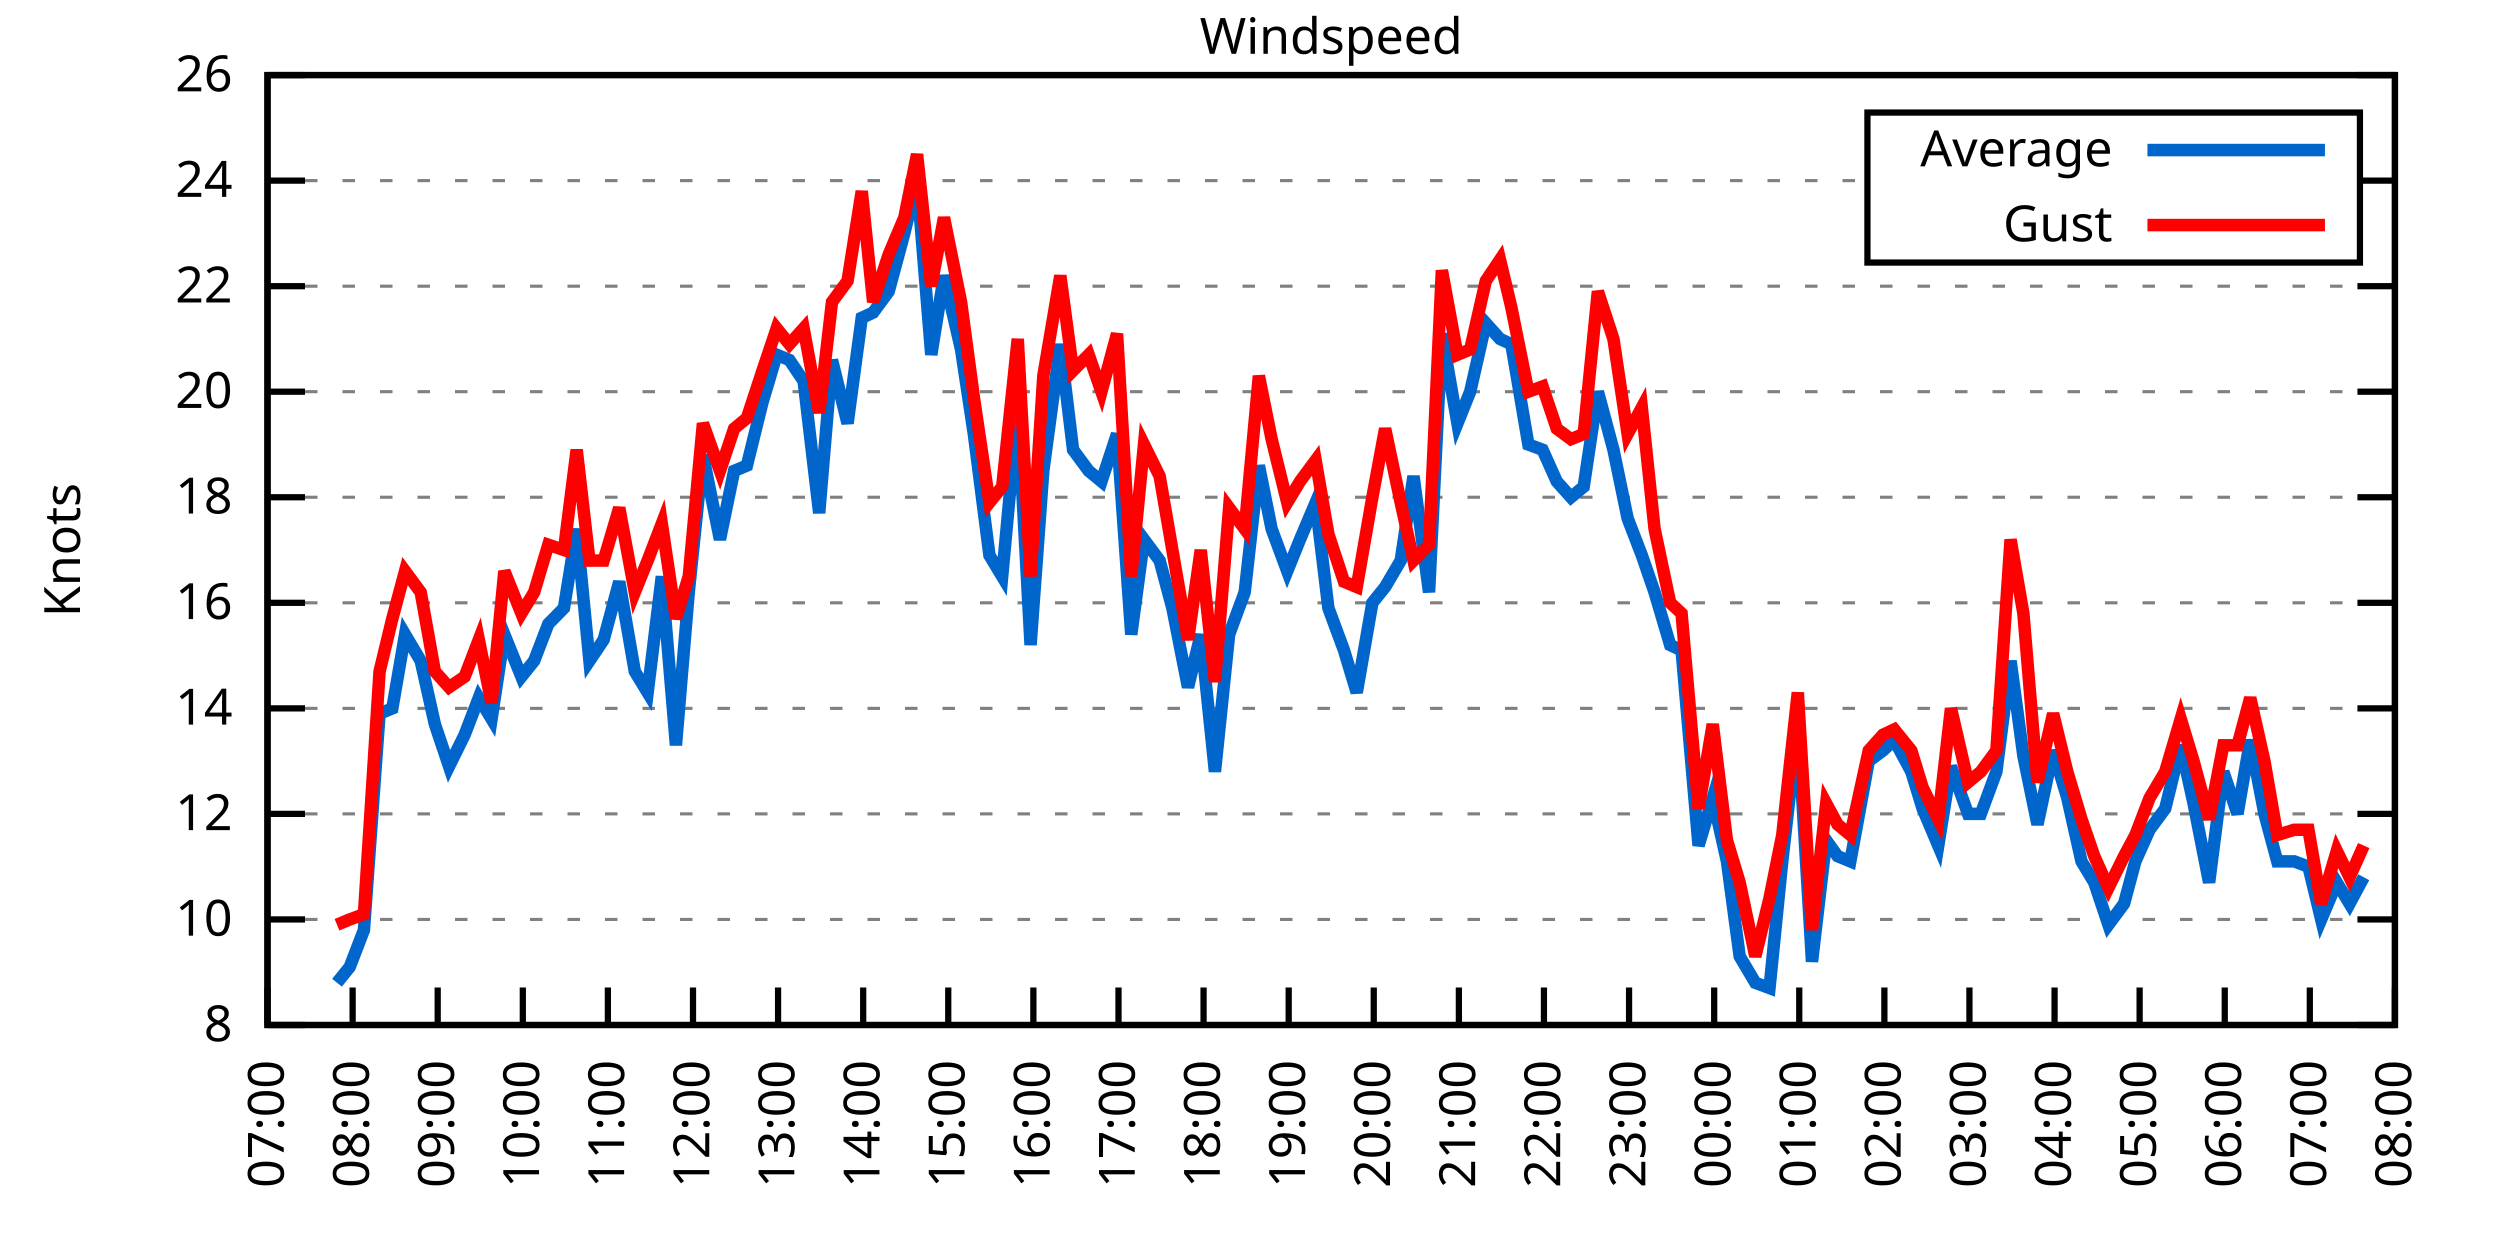
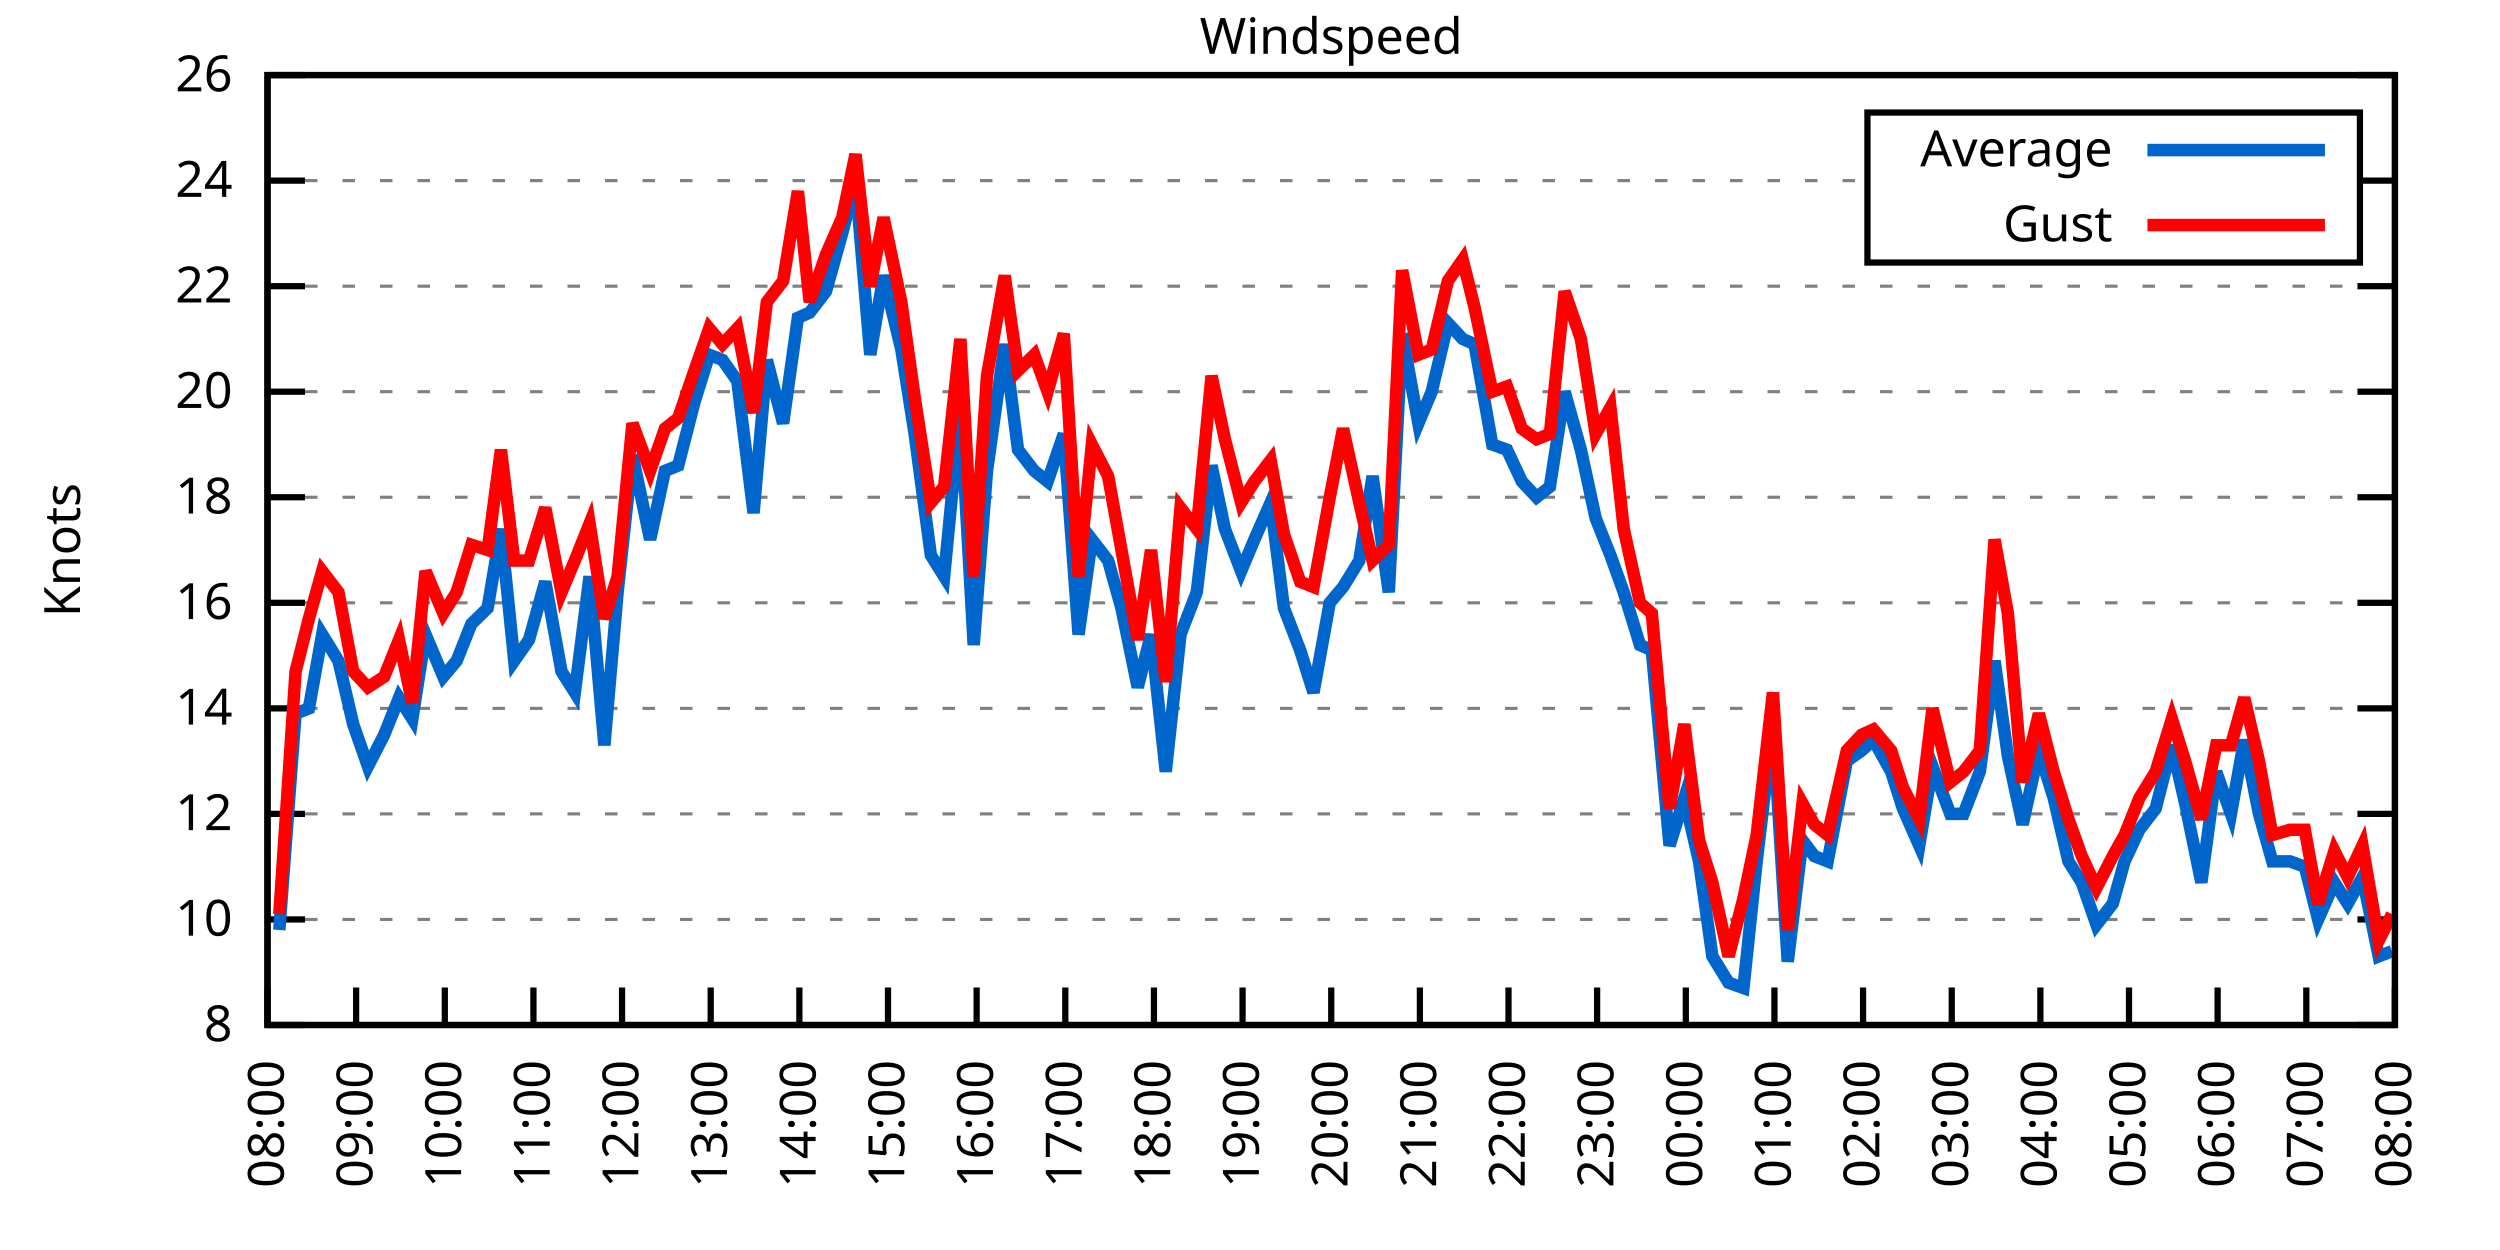
<svg xmlns="http://www.w3.org/2000/svg" xmlns:xlink="http://www.w3.org/1999/xlink" width="400" height="200" viewBox="0 0 400 200">
  <g id="gnuplot_canvas">
    <rect x="0" y="0" width="400" height="200" fill="none" />
    <defs>
      <circle id="gpDot" r="0.5" stroke-width="0.5" stroke="currentColor" />
      <path id="gpPt0" stroke-width="0.333" stroke="currentColor" d="M-1,0 h2 M0,-1 v2" />
      <path id="gpPt1" stroke-width="0.333" stroke="currentColor" d="M-1,-1 L1,1 M1,-1 L-1,1" />
      <path id="gpPt2" stroke-width="0.333" stroke="currentColor" d="M-1,0 L1,0 M0,-1 L0,1 M-1,-1 L1,1 M-1,1 L1,-1" />
      <rect id="gpPt3" stroke-width="0.333" stroke="currentColor" x="-1" y="-1" width="2" height="2" />
      <rect id="gpPt4" stroke-width="0.333" stroke="currentColor" fill="currentColor" x="-1" y="-1" width="2" height="2" />
      <circle id="gpPt5" stroke-width="0.333" stroke="currentColor" cx="0" cy="0" r="1" />
      <use xlink:href="#gpPt5" id="gpPt6" fill="currentColor" stroke="none" />
      <path id="gpPt7" stroke-width="0.333" stroke="currentColor" d="M0,-1.33 L-1.33,0.67 L1.33,0.67 z" />
      <use xlink:href="#gpPt7" id="gpPt8" fill="currentColor" stroke="none" />
      <use xlink:href="#gpPt7" id="gpPt9" stroke="currentColor" transform="rotate(180)" />
      <use xlink:href="#gpPt9" id="gpPt10" fill="currentColor" stroke="none" />
      <use xlink:href="#gpPt3" id="gpPt11" stroke="currentColor" transform="rotate(45)" />
      <use xlink:href="#gpPt11" id="gpPt12" fill="currentColor" stroke="none" />
      <path id="gpPt13" stroke-width="0.333" stroke="currentColor" d="M0,1.330 L1.265,0.411 L0.782,-1.067 L-0.782,-1.076 L-1.265,0.411 z" />
      <use xlink:href="#gpPt13" id="gpPt14" fill="currentColor" stroke="none" />
      <filter id="textbox" filterUnits="objectBoundingBox" x="0" y="0" height="1" width="1">
        <feFlood flood-color="white" flood-opacity="1" result="bgnd" />
        <feComposite in="SourceGraphic" in2="bgnd" operator="atop" />
      </filter>
      <filter id="greybox" filterUnits="objectBoundingBox" x="0" y="0" height="1" width="1">
        <feFlood flood-color="lightgrey" flood-opacity="1" result="grey" />
        <feComposite in="SourceGraphic" in2="grey" operator="atop" />
      </filter>
    </defs>
    <g fill="none" color="white" stroke="currentColor" stroke-width="1.00" stroke-linecap="butt" stroke-linejoin="miter">
</g>
    <g fill="none" color="black" stroke="currentColor" stroke-width="1.00" stroke-linecap="butt" stroke-linejoin="miter">
      <g stroke="none" shape-rendering="crispEdges">
        <polygon fill="rgb(255, 255, 255)" points="42.80,164.00 383.18,164.00 383.18,12.02 42.80,12.02 " />
      </g>
    </g>
    <g fill="none" color="black" stroke="currentColor" stroke-width="1.00" stroke-linecap="butt" stroke-linejoin="miter">
</g>
    <g fill="none" color="black" stroke="black" stroke-width="0.50" stroke-linecap="butt" stroke-linejoin="miter">
</g>
    <g fill="none" color="gray" stroke="currentColor" stroke-width="0.50" stroke-linecap="butt" stroke-linejoin="miter">
      <path stroke="gray" stroke-dasharray="2,4" class="gridline" d="M42.80,164.00 L383.19,164.00  " />
    </g>
    <g fill="none" color="gray" stroke="gray" stroke-width="1.00" stroke-linecap="butt" stroke-linejoin="miter">
</g>
    <g fill="none" color="black" stroke="currentColor" stroke-width="1.00" stroke-linecap="butt" stroke-linejoin="miter">
      <path stroke="black" d="M42.80,164.00 L48.80,164.00 M383.19,164.00 L377.19,164.00  " />
      <g transform="translate(37.20,166.60)" stroke="none" fill="black" font-family="Sans" font-size="8.00" text-anchor="end">
        <text>
          <tspan font-family="Sans"> 8</tspan>
        </text>
      </g>
    </g>
    <g fill="none" color="black" stroke="currentColor" stroke-width="1.00" stroke-linecap="butt" stroke-linejoin="miter">
</g>
    <g fill="none" color="black" stroke="black" stroke-width="0.50" stroke-linecap="butt" stroke-linejoin="miter">
</g>
    <g fill="none" color="gray" stroke="currentColor" stroke-width="0.50" stroke-linecap="butt" stroke-linejoin="miter">
      <path stroke="gray" stroke-dasharray="2,4" class="gridline" d="M42.80,147.11 L383.19,147.11  " />
    </g>
    <g fill="none" color="gray" stroke="gray" stroke-width="1.00" stroke-linecap="butt" stroke-linejoin="miter">
</g>
    <g fill="none" color="black" stroke="currentColor" stroke-width="1.00" stroke-linecap="butt" stroke-linejoin="miter">
      <path stroke="black" d="M42.80,147.11 L48.80,147.11 M383.19,147.11 L377.19,147.11  " />
      <g transform="translate(37.20,149.71)" stroke="none" fill="black" font-family="Sans" font-size="8.00" text-anchor="end">
        <text>
          <tspan font-family="Sans"> 10</tspan>
        </text>
      </g>
    </g>
    <g fill="none" color="black" stroke="currentColor" stroke-width="1.00" stroke-linecap="butt" stroke-linejoin="miter">
</g>
    <g fill="none" color="black" stroke="black" stroke-width="0.50" stroke-linecap="butt" stroke-linejoin="miter">
</g>
    <g fill="none" color="gray" stroke="currentColor" stroke-width="0.50" stroke-linecap="butt" stroke-linejoin="miter">
      <path stroke="gray" stroke-dasharray="2,4" class="gridline" d="M42.80,130.22 L383.19,130.22  " />
    </g>
    <g fill="none" color="gray" stroke="gray" stroke-width="1.00" stroke-linecap="butt" stroke-linejoin="miter">
</g>
    <g fill="none" color="black" stroke="currentColor" stroke-width="1.00" stroke-linecap="butt" stroke-linejoin="miter">
      <path stroke="black" d="M42.80,130.22 L48.80,130.22 M383.19,130.22 L377.19,130.22  " />
      <g transform="translate(37.20,132.82)" stroke="none" fill="black" font-family="Sans" font-size="8.00" text-anchor="end">
        <text>
          <tspan font-family="Sans"> 12</tspan>
        </text>
      </g>
    </g>
    <g fill="none" color="black" stroke="currentColor" stroke-width="1.00" stroke-linecap="butt" stroke-linejoin="miter">
</g>
    <g fill="none" color="black" stroke="black" stroke-width="0.50" stroke-linecap="butt" stroke-linejoin="miter">
</g>
    <g fill="none" color="gray" stroke="currentColor" stroke-width="0.50" stroke-linecap="butt" stroke-linejoin="miter">
      <path stroke="gray" stroke-dasharray="2,4" class="gridline" d="M42.80,113.34 L383.19,113.34  " />
    </g>
    <g fill="none" color="gray" stroke="gray" stroke-width="1.00" stroke-linecap="butt" stroke-linejoin="miter">
</g>
    <g fill="none" color="black" stroke="currentColor" stroke-width="1.00" stroke-linecap="butt" stroke-linejoin="miter">
      <path stroke="black" d="M42.80,113.34 L48.80,113.34 M383.19,113.34 L377.19,113.34  " />
      <g transform="translate(37.20,115.94)" stroke="none" fill="black" font-family="Sans" font-size="8.00" text-anchor="end">
        <text>
          <tspan font-family="Sans"> 14</tspan>
        </text>
      </g>
    </g>
    <g fill="none" color="black" stroke="currentColor" stroke-width="1.00" stroke-linecap="butt" stroke-linejoin="miter">
</g>
    <g fill="none" color="black" stroke="black" stroke-width="0.50" stroke-linecap="butt" stroke-linejoin="miter">
</g>
    <g fill="none" color="gray" stroke="currentColor" stroke-width="0.50" stroke-linecap="butt" stroke-linejoin="miter">
      <path stroke="gray" stroke-dasharray="2,4" class="gridline" d="M42.80,96.45 L383.19,96.45  " />
    </g>
    <g fill="none" color="gray" stroke="gray" stroke-width="1.00" stroke-linecap="butt" stroke-linejoin="miter">
</g>
    <g fill="none" color="black" stroke="currentColor" stroke-width="1.00" stroke-linecap="butt" stroke-linejoin="miter">
      <path stroke="black" d="M42.80,96.45 L48.80,96.45 M383.19,96.45 L377.19,96.45  " />
      <g transform="translate(37.20,99.05)" stroke="none" fill="black" font-family="Sans" font-size="8.00" text-anchor="end">
        <text>
          <tspan font-family="Sans"> 16</tspan>
        </text>
      </g>
    </g>
    <g fill="none" color="black" stroke="currentColor" stroke-width="1.00" stroke-linecap="butt" stroke-linejoin="miter">
</g>
    <g fill="none" color="black" stroke="black" stroke-width="0.50" stroke-linecap="butt" stroke-linejoin="miter">
</g>
    <g fill="none" color="gray" stroke="currentColor" stroke-width="0.50" stroke-linecap="butt" stroke-linejoin="miter">
      <path stroke="gray" stroke-dasharray="2,4" class="gridline" d="M42.80,79.56 L383.19,79.56  " />
    </g>
    <g fill="none" color="gray" stroke="gray" stroke-width="1.00" stroke-linecap="butt" stroke-linejoin="miter">
</g>
    <g fill="none" color="black" stroke="currentColor" stroke-width="1.00" stroke-linecap="butt" stroke-linejoin="miter">
      <path stroke="black" d="M42.80,79.56 L48.80,79.56 M383.19,79.56 L377.19,79.56  " />
      <g transform="translate(37.20,82.16)" stroke="none" fill="black" font-family="Sans" font-size="8.00" text-anchor="end">
        <text>
          <tspan font-family="Sans"> 18</tspan>
        </text>
      </g>
    </g>
    <g fill="none" color="black" stroke="currentColor" stroke-width="1.00" stroke-linecap="butt" stroke-linejoin="miter">
</g>
    <g fill="none" color="black" stroke="black" stroke-width="0.50" stroke-linecap="butt" stroke-linejoin="miter">
</g>
    <g fill="none" color="gray" stroke="currentColor" stroke-width="0.50" stroke-linecap="butt" stroke-linejoin="miter">
      <path stroke="gray" stroke-dasharray="2,4" class="gridline" d="M42.80,62.67 L383.19,62.67  " />
    </g>
    <g fill="none" color="gray" stroke="gray" stroke-width="1.00" stroke-linecap="butt" stroke-linejoin="miter">
</g>
    <g fill="none" color="black" stroke="currentColor" stroke-width="1.00" stroke-linecap="butt" stroke-linejoin="miter">
      <path stroke="black" d="M42.80,62.67 L48.80,62.67 M383.19,62.67 L377.19,62.67  " />
      <g transform="translate(37.20,65.27)" stroke="none" fill="black" font-family="Sans" font-size="8.00" text-anchor="end">
        <text>
          <tspan font-family="Sans"> 20</tspan>
        </text>
      </g>
    </g>
    <g fill="none" color="black" stroke="currentColor" stroke-width="1.00" stroke-linecap="butt" stroke-linejoin="miter">
</g>
    <g fill="none" color="black" stroke="black" stroke-width="0.50" stroke-linecap="butt" stroke-linejoin="miter">
</g>
    <g fill="none" color="gray" stroke="currentColor" stroke-width="0.50" stroke-linecap="butt" stroke-linejoin="miter">
      <path stroke="gray" stroke-dasharray="2,4" class="gridline" d="M42.80,45.79 L383.19,45.79  " />
    </g>
    <g fill="none" color="gray" stroke="gray" stroke-width="1.00" stroke-linecap="butt" stroke-linejoin="miter">
</g>
    <g fill="none" color="black" stroke="currentColor" stroke-width="1.00" stroke-linecap="butt" stroke-linejoin="miter">
      <path stroke="black" d="M42.80,45.79 L48.80,45.79 M383.19,45.79 L377.19,45.79  " />
      <g transform="translate(37.20,48.39)" stroke="none" fill="black" font-family="Sans" font-size="8.00" text-anchor="end">
        <text>
          <tspan font-family="Sans"> 22</tspan>
        </text>
      </g>
    </g>
    <g fill="none" color="black" stroke="currentColor" stroke-width="1.00" stroke-linecap="butt" stroke-linejoin="miter">
</g>
    <g fill="none" color="black" stroke="black" stroke-width="0.50" stroke-linecap="butt" stroke-linejoin="miter">
</g>
    <g fill="none" color="gray" stroke="currentColor" stroke-width="0.50" stroke-linecap="butt" stroke-linejoin="miter">
      <path stroke="gray" stroke-dasharray="2,4" class="gridline" d="M42.80,28.90 L298.79,28.90 M377.59,28.90 L383.19,28.90  " />
    </g>
    <g fill="none" color="gray" stroke="gray" stroke-width="1.00" stroke-linecap="butt" stroke-linejoin="miter">
</g>
    <g fill="none" color="black" stroke="currentColor" stroke-width="1.00" stroke-linecap="butt" stroke-linejoin="miter">
      <path stroke="black" d="M42.80,28.90 L48.80,28.90 M383.19,28.90 L377.19,28.90  " />
      <g transform="translate(37.20,31.50)" stroke="none" fill="black" font-family="Sans" font-size="8.00" text-anchor="end">
        <text>
          <tspan font-family="Sans"> 24</tspan>
        </text>
      </g>
    </g>
    <g fill="none" color="black" stroke="currentColor" stroke-width="1.00" stroke-linecap="butt" stroke-linejoin="miter">
</g>
    <g fill="none" color="black" stroke="black" stroke-width="0.50" stroke-linecap="butt" stroke-linejoin="miter">
</g>
    <g fill="none" color="gray" stroke="currentColor" stroke-width="0.50" stroke-linecap="butt" stroke-linejoin="miter">
      <path stroke="gray" stroke-dasharray="2,4" class="gridline" d="M42.80,12.01 L383.19,12.01  " />
    </g>
    <g fill="none" color="gray" stroke="gray" stroke-width="1.00" stroke-linecap="butt" stroke-linejoin="miter">
</g>
    <g fill="none" color="black" stroke="currentColor" stroke-width="1.00" stroke-linecap="butt" stroke-linejoin="miter">
      <path stroke="black" d="M42.80,12.01 L48.80,12.01 M383.19,12.01 L377.19,12.01  " />
      <g transform="translate(37.20,14.61)" stroke="none" fill="black" font-family="Sans" font-size="8.00" text-anchor="end">
        <text>
          <tspan font-family="Sans"> 26</tspan>
        </text>
      </g>
    </g>
    <g fill="none" color="black" stroke="currentColor" stroke-width="1.00" stroke-linecap="butt" stroke-linejoin="miter">
      <path stroke="black" d="M42.80,164.00 L42.80,158.00  " />
      <g transform="translate(45.40,169.60) rotate(270.00)" stroke="none" fill="black" font-family="Sans" font-size="8.00" text-anchor="end">
        <text>
-           <tspan font-family="Sans">07:00</tspan>
-         </text>
-       </g>
-     </g>
-     <g fill="none" color="black" stroke="currentColor" stroke-width="1.00" stroke-linecap="butt" stroke-linejoin="miter">
-       <path stroke="black" d="M56.42,164.00 L56.42,158.00  " />
-       <g transform="translate(59.02,169.60) rotate(270.00)" stroke="none" fill="black" font-family="Sans" font-size="8.00" text-anchor="end">
-         <text>
          <tspan font-family="Sans">08:00</tspan>
        </text>
      </g>
    </g>
    <g fill="none" color="black" stroke="currentColor" stroke-width="1.00" stroke-linecap="butt" stroke-linejoin="miter">
-       <path stroke="black" d="M70.03,164.00 L70.03,158.00  " />
-       <g transform="translate(72.63,169.60) rotate(270.00)" stroke="none" fill="black" font-family="Sans" font-size="8.00" text-anchor="end">
+       <path stroke="black" d="M56.98,164.00 L56.98,158.00  " />
+       <g transform="translate(59.58,169.60) rotate(270.00)" stroke="none" fill="black" font-family="Sans" font-size="8.00" text-anchor="end">
        <text>
          <tspan font-family="Sans">09:00</tspan>
        </text>
      </g>
    </g>
    <g fill="none" color="black" stroke="currentColor" stroke-width="1.00" stroke-linecap="butt" stroke-linejoin="miter">
-       <path stroke="black" d="M83.65,164.00 L83.65,158.00  " />
-       <g transform="translate(86.25,169.60) rotate(270.00)" stroke="none" fill="black" font-family="Sans" font-size="8.00" text-anchor="end">
+       <path stroke="black" d="M71.17,164.00 L71.17,158.00  " />
+       <g transform="translate(73.77,169.60) rotate(270.00)" stroke="none" fill="black" font-family="Sans" font-size="8.00" text-anchor="end">
        <text>
          <tspan font-family="Sans">10:00</tspan>
        </text>
      </g>
    </g>
    <g fill="none" color="black" stroke="currentColor" stroke-width="1.00" stroke-linecap="butt" stroke-linejoin="miter">
-       <path stroke="black" d="M97.26,164.00 L97.26,158.00  " />
-       <g transform="translate(99.86,169.60) rotate(270.00)" stroke="none" fill="black" font-family="Sans" font-size="8.00" text-anchor="end">
+       <path stroke="black" d="M85.35,164.00 L85.35,158.00  " />
+       <g transform="translate(87.95,169.60) rotate(270.00)" stroke="none" fill="black" font-family="Sans" font-size="8.00" text-anchor="end">
        <text>
          <tspan font-family="Sans">11:00</tspan>
        </text>
      </g>
    </g>
    <g fill="none" color="black" stroke="currentColor" stroke-width="1.00" stroke-linecap="butt" stroke-linejoin="miter">
-       <path stroke="black" d="M110.88,164.00 L110.88,158.00  " />
-       <g transform="translate(113.48,169.60) rotate(270.00)" stroke="none" fill="black" font-family="Sans" font-size="8.00" text-anchor="end">
+       <path stroke="black" d="M99.53,164.00 L99.53,158.00  " />
+       <g transform="translate(102.13,169.60) rotate(270.00)" stroke="none" fill="black" font-family="Sans" font-size="8.00" text-anchor="end">
        <text>
          <tspan font-family="Sans">12:00</tspan>
        </text>
      </g>
    </g>
    <g fill="none" color="black" stroke="currentColor" stroke-width="1.00" stroke-linecap="butt" stroke-linejoin="miter">
-       <path stroke="black" d="M124.49,164.00 L124.49,158.00  " />
-       <g transform="translate(127.09,169.60) rotate(270.00)" stroke="none" fill="black" font-family="Sans" font-size="8.00" text-anchor="end">
+       <path stroke="black" d="M113.71,164.00 L113.71,158.00  " />
+       <g transform="translate(116.31,169.60) rotate(270.00)" stroke="none" fill="black" font-family="Sans" font-size="8.00" text-anchor="end">
        <text>
          <tspan font-family="Sans">13:00</tspan>
        </text>
      </g>
    </g>
    <g fill="none" color="black" stroke="currentColor" stroke-width="1.00" stroke-linecap="butt" stroke-linejoin="miter">
-       <path stroke="black" d="M138.11,164.00 L138.11,158.00  " />
-       <g transform="translate(140.71,169.60) rotate(270.00)" stroke="none" fill="black" font-family="Sans" font-size="8.00" text-anchor="end">
+       <path stroke="black" d="M127.90,164.00 L127.90,158.00  " />
+       <g transform="translate(130.50,169.60) rotate(270.00)" stroke="none" fill="black" font-family="Sans" font-size="8.00" text-anchor="end">
        <text>
          <tspan font-family="Sans">14:00</tspan>
        </text>
      </g>
    </g>
    <g fill="none" color="black" stroke="currentColor" stroke-width="1.00" stroke-linecap="butt" stroke-linejoin="miter">
-       <path stroke="black" d="M151.72,164.00 L151.72,158.00  " />
-       <g transform="translate(154.32,169.60) rotate(270.00)" stroke="none" fill="black" font-family="Sans" font-size="8.00" text-anchor="end">
+       <path stroke="black" d="M142.08,164.00 L142.08,158.00  " />
+       <g transform="translate(144.68,169.60) rotate(270.00)" stroke="none" fill="black" font-family="Sans" font-size="8.00" text-anchor="end">
        <text>
          <tspan font-family="Sans">15:00</tspan>
        </text>
      </g>
    </g>
    <g fill="none" color="black" stroke="currentColor" stroke-width="1.00" stroke-linecap="butt" stroke-linejoin="miter">
-       <path stroke="black" d="M165.34,164.00 L165.34,158.00  " />
-       <g transform="translate(167.94,169.60) rotate(270.00)" stroke="none" fill="black" font-family="Sans" font-size="8.00" text-anchor="end">
+       <path stroke="black" d="M156.26,164.00 L156.26,158.00  " />
+       <g transform="translate(158.86,169.60) rotate(270.00)" stroke="none" fill="black" font-family="Sans" font-size="8.00" text-anchor="end">
        <text>
          <tspan font-family="Sans">16:00</tspan>
        </text>
      </g>
    </g>
    <g fill="none" color="black" stroke="currentColor" stroke-width="1.00" stroke-linecap="butt" stroke-linejoin="miter">
-       <path stroke="black" d="M178.96,164.00 L178.96,158.00  " />
-       <g transform="translate(181.56,169.60) rotate(270.00)" stroke="none" fill="black" font-family="Sans" font-size="8.00" text-anchor="end">
+       <path stroke="black" d="M170.45,164.00 L170.45,158.00  " />
+       <g transform="translate(173.05,169.60) rotate(270.00)" stroke="none" fill="black" font-family="Sans" font-size="8.00" text-anchor="end">
        <text>
          <tspan font-family="Sans">17:00</tspan>
        </text>
      </g>
    </g>
    <g fill="none" color="black" stroke="currentColor" stroke-width="1.00" stroke-linecap="butt" stroke-linejoin="miter">
-       <path stroke="black" d="M192.57,164.00 L192.57,158.00  " />
-       <g transform="translate(195.17,169.60) rotate(270.00)" stroke="none" fill="black" font-family="Sans" font-size="8.00" text-anchor="end">
+       <path stroke="black" d="M184.63,164.00 L184.63,158.00  " />
+       <g transform="translate(187.23,169.60) rotate(270.00)" stroke="none" fill="black" font-family="Sans" font-size="8.00" text-anchor="end">
        <text>
          <tspan font-family="Sans">18:00</tspan>
        </text>
      </g>
    </g>
    <g fill="none" color="black" stroke="currentColor" stroke-width="1.00" stroke-linecap="butt" stroke-linejoin="miter">
-       <path stroke="black" d="M206.19,164.00 L206.19,158.00  " />
-       <g transform="translate(208.79,169.60) rotate(270.00)" stroke="none" fill="black" font-family="Sans" font-size="8.00" text-anchor="end">
+       <path stroke="black" d="M198.81,164.00 L198.81,158.00  " />
+       <g transform="translate(201.41,169.60) rotate(270.00)" stroke="none" fill="black" font-family="Sans" font-size="8.00" text-anchor="end">
        <text>
          <tspan font-family="Sans">19:00</tspan>
        </text>
      </g>
    </g>
    <g fill="none" color="black" stroke="currentColor" stroke-width="1.00" stroke-linecap="butt" stroke-linejoin="miter">
-       <path stroke="black" d="M219.80,164.00 L219.80,158.00  " />
-       <g transform="translate(222.40,169.60) rotate(270.00)" stroke="none" fill="black" font-family="Sans" font-size="8.00" text-anchor="end">
+       <path stroke="black" d="M213.00,164.00 L213.00,158.00  " />
+       <g transform="translate(215.60,169.60) rotate(270.00)" stroke="none" fill="black" font-family="Sans" font-size="8.00" text-anchor="end">
        <text>
          <tspan font-family="Sans">20:00</tspan>
        </text>
      </g>
    </g>
    <g fill="none" color="black" stroke="currentColor" stroke-width="1.00" stroke-linecap="butt" stroke-linejoin="miter">
-       <path stroke="black" d="M233.42,164.00 L233.42,158.00  " />
-       <g transform="translate(236.02,169.60) rotate(270.00)" stroke="none" fill="black" font-family="Sans" font-size="8.00" text-anchor="end">
+       <path stroke="black" d="M227.18,164.00 L227.18,158.00  " />
+       <g transform="translate(229.78,169.60) rotate(270.00)" stroke="none" fill="black" font-family="Sans" font-size="8.00" text-anchor="end">
        <text>
          <tspan font-family="Sans">21:00</tspan>
        </text>
      </g>
    </g>
    <g fill="none" color="black" stroke="currentColor" stroke-width="1.00" stroke-linecap="butt" stroke-linejoin="miter">
-       <path stroke="black" d="M247.03,164.00 L247.03,158.00  " />
-       <g transform="translate(249.63,169.60) rotate(270.00)" stroke="none" fill="black" font-family="Sans" font-size="8.00" text-anchor="end">
+       <path stroke="black" d="M241.36,164.00 L241.36,158.00  " />
+       <g transform="translate(243.96,169.60) rotate(270.00)" stroke="none" fill="black" font-family="Sans" font-size="8.00" text-anchor="end">
        <text>
          <tspan font-family="Sans">22:00</tspan>
        </text>
      </g>
    </g>
    <g fill="none" color="black" stroke="currentColor" stroke-width="1.00" stroke-linecap="butt" stroke-linejoin="miter">
-       <path stroke="black" d="M260.65,164.00 L260.65,158.00  " />
-       <g transform="translate(263.25,169.60) rotate(270.00)" stroke="none" fill="black" font-family="Sans" font-size="8.00" text-anchor="end">
+       <path stroke="black" d="M255.54,164.00 L255.54,158.00  " />
+       <g transform="translate(258.14,169.60) rotate(270.00)" stroke="none" fill="black" font-family="Sans" font-size="8.00" text-anchor="end">
        <text>
          <tspan font-family="Sans">23:00</tspan>
        </text>
      </g>
    </g>
    <g fill="none" color="black" stroke="currentColor" stroke-width="1.00" stroke-linecap="butt" stroke-linejoin="miter">
-       <path stroke="black" d="M274.27,164.00 L274.27,158.00  " />
-       <g transform="translate(276.87,169.60) rotate(270.00)" stroke="none" fill="black" font-family="Sans" font-size="8.00" text-anchor="end">
+       <path stroke="black" d="M269.73,164.00 L269.73,158.00  " />
+       <g transform="translate(272.33,169.60) rotate(270.00)" stroke="none" fill="black" font-family="Sans" font-size="8.00" text-anchor="end">
        <text>
          <tspan font-family="Sans">00:00</tspan>
        </text>
      </g>
    </g>
    <g fill="none" color="black" stroke="currentColor" stroke-width="1.00" stroke-linecap="butt" stroke-linejoin="miter">
-       <path stroke="black" d="M287.88,164.00 L287.88,158.00  " />
-       <g transform="translate(290.48,169.60) rotate(270.00)" stroke="none" fill="black" font-family="Sans" font-size="8.00" text-anchor="end">
+       <path stroke="black" d="M283.91,164.00 L283.91,158.00  " />
+       <g transform="translate(286.51,169.60) rotate(270.00)" stroke="none" fill="black" font-family="Sans" font-size="8.00" text-anchor="end">
        <text>
          <tspan font-family="Sans">01:00</tspan>
        </text>
      </g>
    </g>
    <g fill="none" color="black" stroke="currentColor" stroke-width="1.00" stroke-linecap="butt" stroke-linejoin="miter">
-       <path stroke="black" d="M301.50,164.00 L301.50,158.00  " />
-       <g transform="translate(304.10,169.60) rotate(270.00)" stroke="none" fill="black" font-family="Sans" font-size="8.00" text-anchor="end">
+       <path stroke="black" d="M298.09,164.00 L298.09,158.00  " />
+       <g transform="translate(300.69,169.60) rotate(270.00)" stroke="none" fill="black" font-family="Sans" font-size="8.00" text-anchor="end">
        <text>
          <tspan font-family="Sans">02:00</tspan>
        </text>
      </g>
    </g>
    <g fill="none" color="black" stroke="currentColor" stroke-width="1.00" stroke-linecap="butt" stroke-linejoin="miter">
-       <path stroke="black" d="M315.11,164.00 L315.11,158.00  " />
-       <g transform="translate(317.71,169.60) rotate(270.00)" stroke="none" fill="black" font-family="Sans" font-size="8.00" text-anchor="end">
+       <path stroke="black" d="M312.28,164.00 L312.28,158.00  " />
+       <g transform="translate(314.88,169.60) rotate(270.00)" stroke="none" fill="black" font-family="Sans" font-size="8.00" text-anchor="end">
        <text>
          <tspan font-family="Sans">03:00</tspan>
        </text>
      </g>
    </g>
    <g fill="none" color="black" stroke="currentColor" stroke-width="1.00" stroke-linecap="butt" stroke-linejoin="miter">
-       <path stroke="black" d="M328.73,164.00 L328.73,158.00  " />
-       <g transform="translate(331.33,169.60) rotate(270.00)" stroke="none" fill="black" font-family="Sans" font-size="8.00" text-anchor="end">
+       <path stroke="black" d="M326.46,164.00 L326.46,158.00  " />
+       <g transform="translate(329.06,169.60) rotate(270.00)" stroke="none" fill="black" font-family="Sans" font-size="8.00" text-anchor="end">
        <text>
          <tspan font-family="Sans">04:00</tspan>
        </text>
      </g>
    </g>
    <g fill="none" color="black" stroke="currentColor" stroke-width="1.00" stroke-linecap="butt" stroke-linejoin="miter">
-       <path stroke="black" d="M342.34,164.00 L342.34,158.00  " />
-       <g transform="translate(344.94,169.60) rotate(270.00)" stroke="none" fill="black" font-family="Sans" font-size="8.00" text-anchor="end">
+       <path stroke="black" d="M340.64,164.00 L340.64,158.00  " />
+       <g transform="translate(343.24,169.60) rotate(270.00)" stroke="none" fill="black" font-family="Sans" font-size="8.00" text-anchor="end">
        <text>
          <tspan font-family="Sans">05:00</tspan>
        </text>
      </g>
    </g>
    <g fill="none" color="black" stroke="currentColor" stroke-width="1.00" stroke-linecap="butt" stroke-linejoin="miter">
-       <path stroke="black" d="M355.96,164.00 L355.96,158.00  " />
-       <g transform="translate(358.56,169.60) rotate(270.00)" stroke="none" fill="black" font-family="Sans" font-size="8.00" text-anchor="end">
+       <path stroke="black" d="M354.82,164.00 L354.82,158.00  " />
+       <g transform="translate(357.42,169.60) rotate(270.00)" stroke="none" fill="black" font-family="Sans" font-size="8.00" text-anchor="end">
        <text>
          <tspan font-family="Sans">06:00</tspan>
        </text>
      </g>
    </g>
    <g fill="none" color="black" stroke="currentColor" stroke-width="1.00" stroke-linecap="butt" stroke-linejoin="miter">
-       <path stroke="black" d="M369.57,164.00 L369.57,158.00  " />
-       <g transform="translate(372.17,169.60) rotate(270.00)" stroke="none" fill="black" font-family="Sans" font-size="8.00" text-anchor="end">
+       <path stroke="black" d="M369.01,164.00 L369.01,158.00  " />
+       <g transform="translate(371.61,169.60) rotate(270.00)" stroke="none" fill="black" font-family="Sans" font-size="8.00" text-anchor="end">
        <text>
          <tspan font-family="Sans">07:00</tspan>
        </text>
      </g>
    </g>
    <g fill="none" color="black" stroke="currentColor" stroke-width="1.00" stroke-linecap="butt" stroke-linejoin="miter">
      <path stroke="black" d="M383.19,164.00 L383.19,158.00  " />
      <g transform="translate(385.79,169.60) rotate(270.00)" stroke="none" fill="black" font-family="Sans" font-size="8.00" text-anchor="end">
        <text>
          <tspan font-family="Sans">08:00</tspan>
        </text>
      </g>
    </g>
    <g fill="none" color="black" stroke="currentColor" stroke-width="1.00" stroke-linecap="butt" stroke-linejoin="miter">
</g>
    <g fill="none" color="black" stroke="currentColor" stroke-width="1.00" stroke-linecap="butt" stroke-linejoin="miter">
      <path stroke="black" d="M42.80,12.01 L42.80,164.00 L383.19,164.00 L383.19,12.01 L42.80,12.01 Z  " />
    </g>
    <g fill="none" color="black" stroke="currentColor" stroke-width="1.00" stroke-linecap="butt" stroke-linejoin="miter">
</g>
    <g fill="none" color="black" stroke="currentColor" stroke-width="1.00" stroke-linecap="butt" stroke-linejoin="miter">
      <path stroke="black" d="M298.79,42.01 L298.79,18.01 L377.59,18.01 L377.59,42.01 L298.79,42.01 Z  " />
    </g>
    <g id="Windspeed_plot_1">
      <g fill="none" color="white" stroke="black" stroke-width="2.00" stroke-linecap="butt" stroke-linejoin="miter">
</g>
      <g fill="none" color="black" stroke="currentColor" stroke-width="2.00" stroke-linecap="butt" stroke-linejoin="miter">
        <g transform="translate(337.99,26.61)" stroke="none" fill="black" font-family="Sans" font-size="8.00" text-anchor="end">
          <text>
            <tspan font-family="Sans">Average</tspan>
          </text>
        </g>
      </g>
      <g fill="none" color="black" stroke="currentColor" stroke-width="2.00" stroke-linecap="butt" stroke-linejoin="miter">
-         <path stroke="rgb(  0, 102, 204)" d="M343.59,24.01 L371.99,24.01 M53.92,157.24 L55.96,154.71 L58.23,148.80 L60.73,114.18 L62.77,113.34 L64.81,101.52   L67.31,105.74 L69.58,115.87 L71.85,122.62 L74.34,117.56 L76.61,111.65 L78.65,115.03 L80.70,101.52 L83.42,108.27   L85.46,105.74 L87.73,99.83 L90.23,97.29 L92.27,84.63 L94.31,105.74 L96.58,102.36 L99.08,93.07 L101.57,107.43   L103.62,110.80 L105.89,92.23 L108.15,119.25 L110.20,94.76 L112.47,72.81 L115.19,86.32 L117.46,75.34 L119.50,74.49   L122.00,64.36 L124.27,56.76 L126.31,57.61 L128.58,60.98 L131.07,82.09 L133.12,57.61 L135.61,67.74 L137.88,50.85   L139.70,50.01 L142.19,46.63 L144.69,37.34 L146.73,28.90 L149.00,56.76 L151.04,44.10 L153.77,55.92 L155.81,69.43   L158.31,88.85 L160.35,92.23 L162.84,65.21 L164.89,103.20 L166.93,75.34 L169.65,55.07 L171.69,71.96 L174.19,75.34   L176.23,77.03 L178.73,69.43 L181.00,101.52 L183.04,86.32 L185.54,89.69 L187.58,97.29 L190.08,109.96 L192.12,101.52   L194.39,123.47 L196.66,101.52 L199.15,94.76 L201.42,74.49 L203.46,84.63 L205.96,91.38 L208.00,86.32 L210.50,80.41   L212.54,97.29 L215.04,104.05 L217.08,110.80 L219.58,96.45 L221.62,93.92 L224.11,89.69 L226.16,76.18 L228.65,94.76   L230.70,53.39 L233.19,67.74 L235.23,62.67 L237.73,51.70 L240.00,54.23 L241.81,55.07 L244.54,71.12 L246.81,71.96   L249.08,77.03 L251.35,79.56 L253.39,77.87 L255.66,62.67 L258.15,71.96 L260.42,82.94 L262.69,88.85 L264.73,94.76   L267.23,103.20 L269.05,104.05 L271.77,135.29 L274.04,127.69 L276.31,137.82 L278.35,153.02 L280.85,157.24 L283.12,158.09   L285.16,137.82 L287.65,115.87 L289.92,153.87 L292.19,134.45 L294.01,136.98 L296.05,137.82 L299.00,121.78 L301.27,120.09   L303.08,118.40 L305.81,123.47 L307.62,129.38 L310.12,135.29 L312.16,122.62 L314.89,130.22 L316.93,130.22 L319.42,123.47   L321.69,105.74 L323.74,120.94 L326.00,131.91 L328.50,120.09 L330.77,127.69 L333.04,137.82 L335.08,141.20 L337.35,147.96   L339.85,144.58 L341.66,137.82 L343.93,132.76 L346.43,129.38 L348.92,119.25 L350.97,128.54 L353.46,141.20 L355.73,123.47   L358.00,130.22 L360.04,118.40 L362.31,130.22 L364.36,137.82 L367.08,137.82 L369.35,138.67 L371.39,147.11 L373.89,141.20   L375.93,144.58 L378.20,140.36  " />
+         <path stroke="rgb(  0, 102, 204)" d="M343.59,24.01 L371.99,24.01 M44.69,148.80 L47.29,114.18 L49.42,113.34 L51.55,101.52 L54.15,105.74 L56.51,115.87   L58.87,122.62 L61.47,117.56 L63.84,111.65 L65.97,115.03 L68.09,101.52 L70.93,108.27 L73.06,105.74 L75.42,99.83   L78.02,97.29 L80.15,84.63 L82.28,105.74 L84.64,102.36 L87.24,93.07 L89.84,107.43 L91.97,110.80 L94.33,92.23   L96.70,119.25 L98.82,94.76 L101.19,72.81 L104.02,86.32 L106.39,75.34 L108.51,74.49 L111.11,64.36 L113.48,56.76   L115.61,57.61 L117.97,60.98 L120.57,82.09 L122.70,57.61 L125.30,67.74 L127.66,50.85 L129.55,50.01 L132.15,46.63   L134.75,37.34 L136.88,28.90 L139.24,56.76 L141.37,44.10 L144.21,55.92 L146.34,69.43 L148.94,88.85 L151.06,92.23   L153.66,65.21 L155.79,103.20 L157.92,75.34 L160.75,55.07 L162.88,71.96 L165.48,75.34 L167.61,77.03 L170.21,69.43   L172.57,101.52 L174.70,86.32 L177.30,89.69 L179.43,97.29 L182.03,109.96 L184.16,101.52 L186.52,123.47 L188.88,101.52   L191.48,94.76 L193.85,74.49 L195.98,84.63 L198.58,91.38 L200.70,86.32 L203.30,80.41 L205.43,97.29 L208.03,104.05   L210.16,110.80 L212.76,96.45 L214.89,93.92 L217.49,89.69 L219.61,76.18 L222.21,94.76 L224.34,53.39 L226.94,67.74   L229.07,62.67 L231.67,51.70 L234.03,54.23 L235.92,55.07 L238.76,71.12 L241.12,71.96 L243.49,77.03 L245.85,79.56   L247.98,77.87 L250.34,62.67 L252.94,71.96 L255.31,82.94 L257.67,88.85 L259.80,94.76 L262.40,103.20 L264.29,104.05   L267.13,135.29 L269.49,127.69 L271.85,137.82 L273.98,153.02 L276.58,157.24 L278.95,158.09 L281.07,137.82 L283.67,115.87   L286.04,153.87 L288.40,134.45 L290.29,136.98 L292.42,137.82 L295.49,121.78 L297.86,120.09 L299.75,118.40 L302.58,123.47   L304.47,129.38 L307.08,135.29 L309.20,122.62 L312.04,130.22 L314.17,130.22 L316.77,123.47 L319.13,105.74 L321.26,120.94   L323.62,131.91 L326.22,120.09 L328.59,127.69 L330.95,137.82 L333.08,141.20 L335.44,147.96 L338.04,144.58 L339.93,137.82   L342.30,132.76 L344.90,129.38 L347.50,119.25 L349.62,128.54 L352.22,141.20 L354.59,123.47 L356.95,130.22 L359.08,118.40   L361.44,130.22 L363.57,137.82 L366.41,137.82 L368.77,138.67 L370.90,147.11 L373.50,141.20 L375.63,144.58 L377.99,140.36   L380.59,153.02 L382.72,152.18  " />
      </g>
    </g>
    <g id="Windspeed_plot_2">
      <g fill="none" color="black" stroke="currentColor" stroke-width="2.00" stroke-linecap="butt" stroke-linejoin="miter">
        <g transform="translate(337.99,38.61)" stroke="none" fill="black" font-family="Sans" font-size="8.00" text-anchor="end">
          <text>
            <tspan font-family="Sans">Gust</tspan>
          </text>
        </g>
      </g>
      <g fill="none" color="black" stroke="currentColor" stroke-width="2.00" stroke-linecap="butt" stroke-linejoin="miter">
-         <path stroke="rgb(255,   0,   0)" d="M343.59,36.01 L371.99,36.01 M53.92,147.96 L55.96,147.11 L58.23,146.27 L60.73,107.43 L62.77,98.98 L64.81,91.38   L67.31,94.76 L69.58,107.43 L71.85,109.96 L74.34,108.27 L76.61,102.36 L78.65,112.49 L80.70,91.38 L83.42,98.14   L85.46,94.76 L87.73,87.16 L90.23,88.00 L92.27,71.96 L94.31,89.69 L96.58,89.69 L99.08,81.25 L101.57,94.76   L103.62,89.69 L105.89,83.78 L108.15,98.98 L110.20,92.23 L112.47,67.74 L115.19,75.34 L117.46,68.58 L119.50,66.90   L122.00,59.30 L124.27,52.54 L126.31,55.07 L128.58,52.54 L131.07,66.05 L133.12,48.32 L135.61,44.94 L137.88,30.59   L139.70,48.32 L142.19,40.72 L144.69,34.81 L146.73,24.68 L149.00,45.79 L151.04,34.81 L153.77,48.32 L155.81,63.52   L158.31,80.41 L160.35,77.87 L162.84,54.23 L164.89,92.23 L166.93,60.14 L169.65,44.10 L171.69,59.30 L174.19,56.76   L176.23,62.67 L178.73,53.39 L181.00,92.23 L183.04,71.12 L185.54,76.18 L187.58,88.00 L190.08,102.36 L192.12,88.00   L194.39,109.11 L196.66,81.25 L199.15,84.63 L201.42,60.14 L203.46,70.27 L205.96,80.41 L208.00,77.03 L210.50,73.65   L212.54,85.47 L215.04,93.07 L217.08,93.92 L219.58,79.56 L221.62,68.58 L224.11,80.41 L226.16,89.69 L228.65,87.16   L230.70,43.25 L233.19,56.76 L235.23,55.92 L237.73,44.94 L240.00,41.56 L241.81,49.16 L244.54,62.67 L246.81,61.83   L249.08,68.58 L251.35,70.27 L253.39,69.43 L255.66,46.63 L258.15,54.23 L260.42,69.43 L262.69,65.21 L264.73,84.63   L267.23,96.45 L269.05,98.14 L271.77,129.38 L274.04,115.87 L276.31,134.45 L278.35,141.20 L280.85,153.02 L283.12,143.73   L285.16,133.60 L287.65,110.80 L289.92,148.80 L292.19,128.54 L294.01,131.91 L296.05,133.60 L299.00,120.09 L301.27,117.56   L303.08,116.71 L305.81,120.09 L307.62,126.00 L310.12,131.07 L312.16,113.34 L314.89,125.16 L316.93,123.47 L319.42,120.09   L321.69,86.32 L323.74,98.14 L326.00,125.16 L328.50,114.18 L330.77,123.47 L333.04,131.07 L335.08,136.98 L337.35,142.05   L339.85,136.98 L341.66,133.60 L343.93,127.69 L346.43,123.47 L348.92,115.03 L350.97,121.78 L353.46,131.07 L355.73,119.25   L358.00,119.25 L360.04,111.65 L362.31,121.78 L364.36,133.60 L367.08,132.76 L369.35,132.76 L371.39,144.58 L373.89,136.14   L375.93,140.36 L378.20,135.29  " />
+         <path stroke="rgb(255,   0,   0)" d="M343.59,36.01 L371.99,36.01 M44.69,146.27 L47.29,107.43 L49.42,98.98 L51.55,91.38 L54.15,94.76 L56.51,107.43   L58.87,109.96 L61.47,108.27 L63.84,102.36 L65.97,112.49 L68.09,91.38 L70.93,98.14 L73.06,94.76 L75.42,87.16   L78.02,88.00 L80.15,71.96 L82.28,89.69 L84.64,89.69 L87.24,81.25 L89.84,94.76 L91.97,89.69 L94.33,83.78   L96.70,98.98 L98.82,92.23 L101.19,67.74 L104.02,75.34 L106.39,68.58 L108.51,66.90 L111.11,59.30 L113.48,52.54   L115.61,55.07 L117.97,52.54 L120.57,66.05 L122.70,48.32 L125.30,44.94 L127.66,30.59 L129.55,48.32 L132.15,40.72   L134.75,34.81 L136.88,24.68 L139.24,45.79 L141.37,34.81 L144.21,48.32 L146.34,63.52 L148.94,80.41 L151.06,77.87   L153.66,54.23 L155.79,92.23 L157.92,60.14 L160.75,44.10 L162.88,59.30 L165.48,56.76 L167.61,62.67 L170.21,53.39   L172.57,92.23 L174.70,71.12 L177.30,76.18 L179.43,88.00 L182.03,102.36 L184.16,88.00 L186.52,109.11 L188.88,81.25   L191.48,84.63 L193.85,60.14 L195.98,70.27 L198.58,80.41 L200.70,77.03 L203.30,73.65 L205.43,85.47 L208.03,93.07   L210.16,93.92 L212.76,79.56 L214.89,68.58 L217.49,80.41 L219.61,89.69 L222.21,87.16 L224.34,43.25 L226.94,56.76   L229.07,55.92 L231.67,44.94 L234.03,41.56 L235.92,49.16 L238.76,62.67 L241.12,61.83 L243.49,68.58 L245.85,70.27   L247.98,69.43 L250.34,46.63 L252.94,54.23 L255.31,69.43 L257.67,65.21 L259.80,84.63 L262.40,96.45 L264.29,98.14   L267.13,129.38 L269.49,115.87 L271.85,134.45 L273.98,141.20 L276.58,153.02 L278.95,143.73 L281.07,133.60 L283.67,110.80   L286.04,148.80 L288.40,128.54 L290.29,131.91 L292.42,133.60 L295.49,120.09 L297.86,117.56 L299.75,116.71 L302.58,120.09   L304.47,126.00 L307.08,131.07 L309.20,113.34 L312.04,125.16 L314.17,123.47 L316.77,120.09 L319.13,86.32 L321.26,98.14   L323.62,125.16 L326.22,114.18 L328.59,123.47 L330.95,131.07 L333.08,136.98 L335.44,142.05 L338.04,136.98 L339.93,133.60   L342.30,127.69 L344.90,123.47 L347.50,115.03 L349.62,121.78 L352.22,131.07 L354.59,119.25 L356.95,119.25 L359.08,111.65   L361.44,121.78 L363.57,133.60 L366.41,132.76 L368.77,132.76 L370.90,144.58 L373.50,136.14 L375.63,140.36 L377.99,135.29   L380.59,150.49 L382.72,146.27  " />
      </g>
    </g>
    <g fill="none" color="black" stroke="currentColor" stroke-width="2.00" stroke-linecap="butt" stroke-linejoin="miter">
</g>
    <g fill="none" color="black" stroke="black" stroke-width="1.00" stroke-linecap="butt" stroke-linejoin="miter">
</g>
    <g fill="none" color="black" stroke="currentColor" stroke-width="1.00" stroke-linecap="butt" stroke-linejoin="miter">
      <path stroke="black" d="M42.80,12.01 L42.80,164.00 L383.19,164.00 L383.19,12.01 L42.80,12.01 Z  " />
      <g transform="translate(12.80,88.01) rotate(270.00)" stroke="none" fill="black" font-family="Sans" font-size="8.00" text-anchor="middle">
        <text>
          <tspan font-family="Sans">Knots</tspan>
        </text>
      </g>
    </g>
    <g fill="none" color="black" stroke="currentColor" stroke-width="1.00" stroke-linecap="butt" stroke-linejoin="miter">
</g>
    <g fill="none" color="black" stroke="currentColor" stroke-width="1.00" stroke-linecap="butt" stroke-linejoin="miter">
      <g transform="translate(212.99,8.61)" stroke="none" fill="black" font-family="Sans" font-size="8.00" text-anchor="middle">
        <text>
          <tspan font-family="Sans">Windspeed</tspan>
        </text>
      </g>
    </g>
    <g fill="none" color="black" stroke="currentColor" stroke-width="1.00" stroke-linecap="butt" stroke-linejoin="miter">
</g>
  </g>
</svg>
